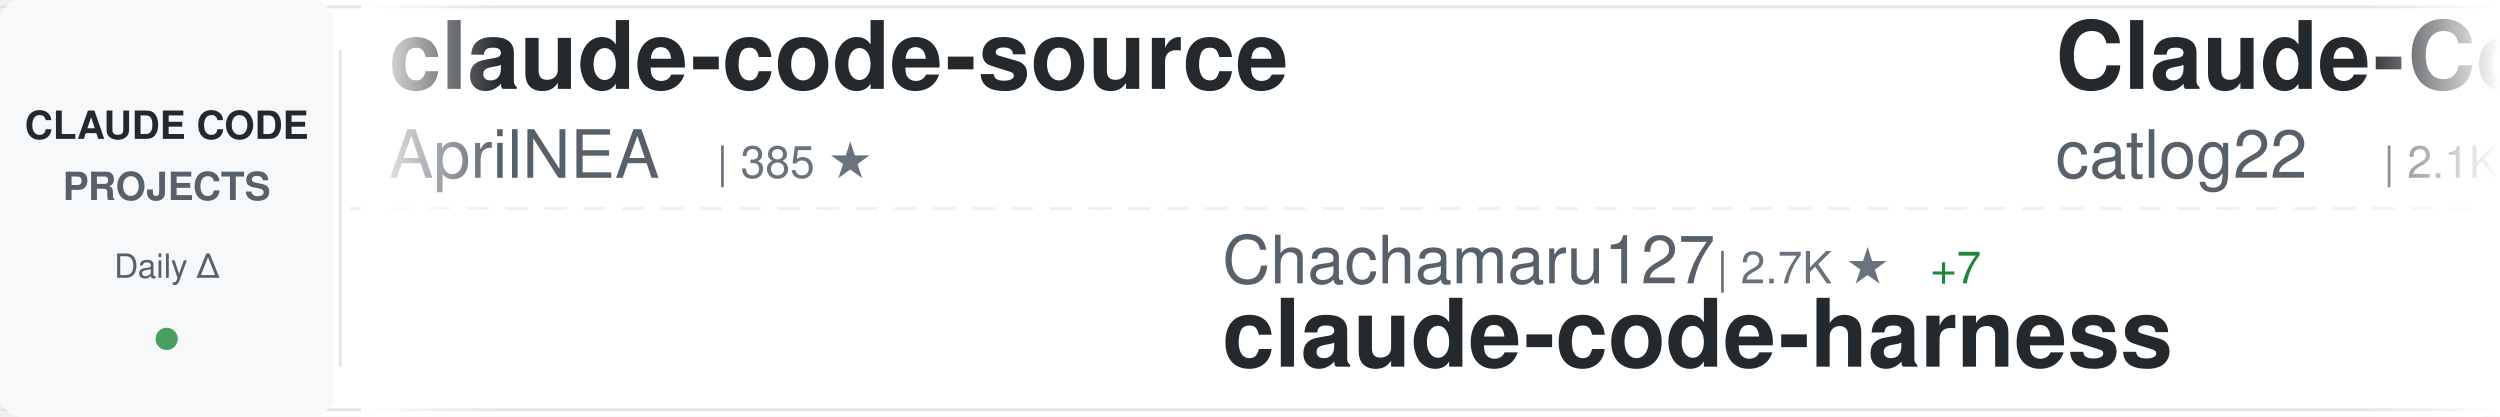
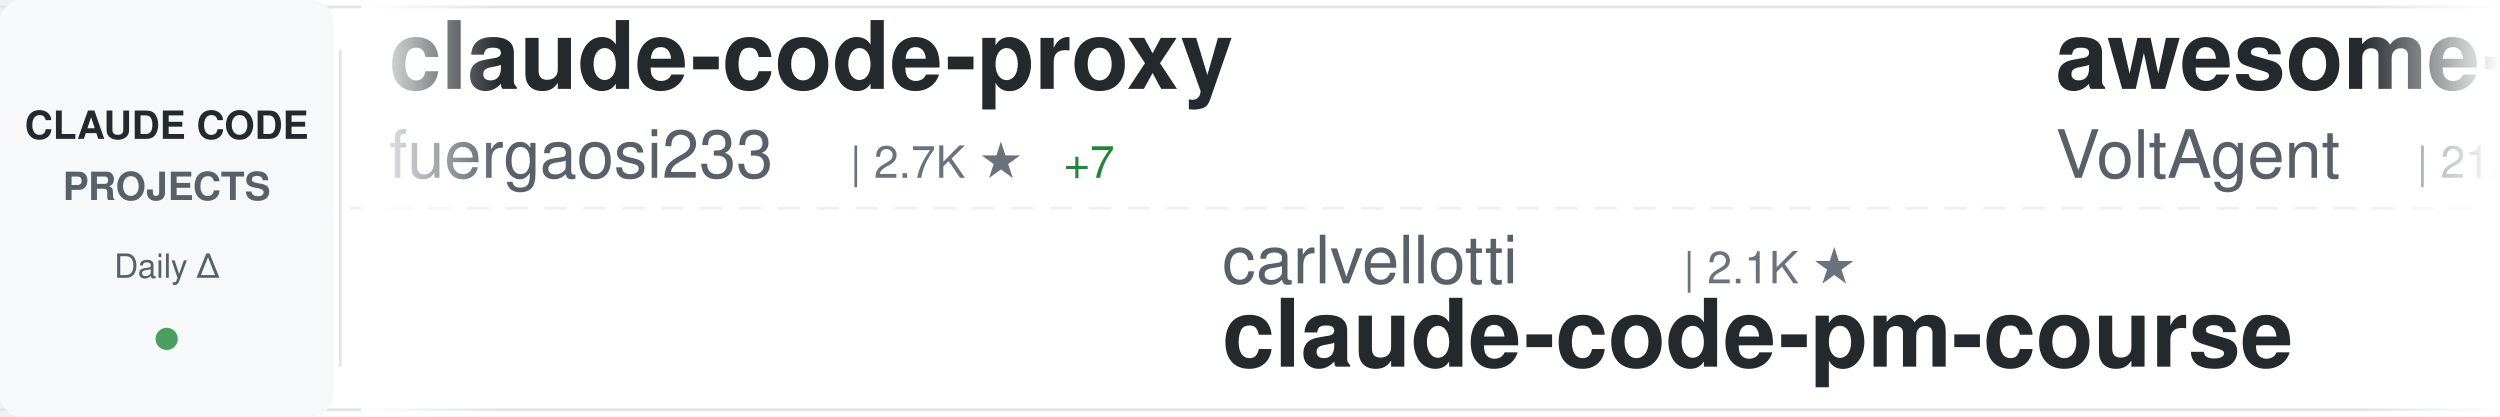
<svg xmlns="http://www.w3.org/2000/svg" width="900" height="150">
  <defs>
    <linearGradient id="awesomeLeftFade" x1="0%" y1="0%" x2="100%" y2="0%">
      <stop offset="0%" style="stop-color:#ffffff;stop-opacity:1" />
      <stop offset="100%" style="stop-color:#ffffff;stop-opacity:0" />
    </linearGradient>
    <linearGradient id="awesomeRightFade" x1="0%" y1="0%" x2="100%" y2="0%">
      <stop offset="0%" style="stop-color:#ffffff;stop-opacity:0" />
      <stop offset="100%" style="stop-color:#ffffff;stop-opacity:1" />
    </linearGradient>
  </defs>
  <rect width="900" height="150" fill="#ffffff" rx="8" />
  <rect x="0" y="2" width="900" height="1" fill="#e1e4e8" />
  <rect x="0" y="147" width="900" height="1" fill="#e1e4e8" />
  <line x1="0" y1="75" x2="900" y2="75" stroke="#e1e4e8" stroke-width="1" stroke-dasharray="8 6" opacity="0.6" />
  <rect x="0" y="0" width="120" height="150" fill="#f6f8fa" rx="8" />
  <text x="60" y="50" font-family="-apple-system, BlinkMacSystemFont, 'Segoe UI', Helvetica, Arial, sans-serif" font-size="14" font-weight="600" fill="#24292e" text-anchor="middle">CLAUDE CODE</text>
  <text x="60" y="72" font-family="-apple-system, BlinkMacSystemFont, 'Segoe UI', Helvetica, Arial, sans-serif" font-size="14" font-weight="600" fill="#586069" text-anchor="middle">PROJECTS</text>
  <text x="60" y="100" font-family="-apple-system, BlinkMacSystemFont, 'Segoe UI', Helvetica, Arial, sans-serif" font-size="12" font-weight="500" fill="#586069" text-anchor="middle">Daily Δ</text>
  <circle cx="60" cy="122" r="4" fill="#22863a" opacity="0.8" />
  <rect x="122" y="18" width="1" height="114" fill="#e1e4e8" />
  <clipPath id="awesomeTickerClip">
    <rect x="130" y="0" width="770" height="150" />
  </clipPath>
  <g clip-path="url(#awesomeTickerClip)">
    <g id="awesomeTickerItems">
      <animateTransform attributeName="transform" attributeType="XML" type="translate" from="0 0" to="-3000 0" dur="54s" repeatCount="indefinite" />
      <g transform="translate(0, 0)">
-         <text x="140" y="32" font-family="-apple-system, BlinkMacSystemFont, 'Segoe UI', Helvetica, Arial, sans-serif" font-size="34" font-weight="600" fill="#24292e">claude-code-source</text>
-         <text x="140" y="64" font-family="-apple-system, BlinkMacSystemFont, 'Segoe UI', Helvetica, Arial, sans-serif" font-size="24" font-weight="400" fill="#586069">AprilNEA</text>
-         <text x="258" y="64" font-family="-apple-system, BlinkMacSystemFont, 'Segoe UI', Helvetica, Arial, sans-serif" font-size="16" font-weight="500" fill="#6a737d">| 385 ★</text>
+         <text x="140" y="32" font-family="-apple-system, BlinkMacSystemFont, 'Segoe UI', Helvetica, Arial, sans-serif" font-size="34" font-weight="600" fill="#24292e">claude-code-proxy</text>
+         <text x="140" y="64" font-family="-apple-system, BlinkMacSystemFont, 'Segoe UI', Helvetica, Arial, sans-serif" font-size="24" font-weight="400" fill="#586069">fuergaosi233</text>
+         <text x="306" y="64" font-family="-apple-system, BlinkMacSystemFont, 'Segoe UI', Helvetica, Arial, sans-serif" font-size="16" font-weight="500" fill="#6a737d">| 2.7K ★</text>
+         <text x="383" y="64" font-family="-apple-system, BlinkMacSystemFont, 'Segoe UI', Helvetica, Arial, sans-serif" font-size="16" font-weight="500" fill="#22863a"> +7</text>
      </g>
      <g transform="translate(300, 0)">
+         <text x="140" y="102" font-family="-apple-system, BlinkMacSystemFont, 'Segoe UI', Helvetica, Arial, sans-serif" font-size="24" font-weight="400" fill="#586069">carlvellotti</text>
+         <text x="306" y="102" font-family="-apple-system, BlinkMacSystemFont, 'Segoe UI', Helvetica, Arial, sans-serif" font-size="16" font-weight="500" fill="#6a737d">| 2.1K ★</text>
+         <text x="140" y="132" font-family="-apple-system, BlinkMacSystemFont, 'Segoe UI', Helvetica, Arial, sans-serif" font-size="34" font-weight="600" fill="#24292e">claude-code-pm-course</text>
+       </g>
+       <g transform="translate(600, 0)">
+         <text x="140" y="32" font-family="-apple-system, BlinkMacSystemFont, 'Segoe UI', Helvetica, Arial, sans-serif" font-size="34" font-weight="600" fill="#24292e">awesome-claude-code-suba...</text>
+         <text x="140" y="64" font-family="-apple-system, BlinkMacSystemFont, 'Segoe UI', Helvetica, Arial, sans-serif" font-size="24" font-weight="400" fill="#586069">VoltAgent</text>
+         <text x="270" y="64" font-family="-apple-system, BlinkMacSystemFont, 'Segoe UI', Helvetica, Arial, sans-serif" font-size="16" font-weight="500" fill="#6a737d">| 21.6K ★</text>
+         <text x="356" y="64" font-family="-apple-system, BlinkMacSystemFont, 'Segoe UI', Helvetica, Arial, sans-serif" font-size="16" font-weight="500" fill="#22863a"> +67</text>
+       </g>
+       <g transform="translate(900, 0)">
        <text x="140" y="102" font-family="-apple-system, BlinkMacSystemFont, 'Segoe UI', Helvetica, Arial, sans-serif" font-size="24" font-weight="400" fill="#586069">Chachamaru127</text>
        <text x="318" y="102" font-family="-apple-system, BlinkMacSystemFont, 'Segoe UI', Helvetica, Arial, sans-serif" font-size="16" font-weight="500" fill="#6a737d">| 2.7K ★</text>
-         <text x="395" y="102" font-family="-apple-system, BlinkMacSystemFont, 'Segoe UI', Helvetica, Arial, sans-serif" font-size="16" font-weight="500" fill="#22863a"> +7</text>
+         <text x="395" y="102" font-family="-apple-system, BlinkMacSystemFont, 'Segoe UI', Helvetica, Arial, sans-serif" font-size="16" font-weight="500" fill="#22863a"> +5</text>
        <text x="140" y="132" font-family="-apple-system, BlinkMacSystemFont, 'Segoe UI', Helvetica, Arial, sans-serif" font-size="34" font-weight="600" fill="#24292e">claude-code-harness</text>
      </g>
-       <g transform="translate(600, 0)">
-         <text x="140" y="32" font-family="-apple-system, BlinkMacSystemFont, 'Segoe UI', Helvetica, Arial, sans-serif" font-size="34" font-weight="600" fill="#24292e">Claude-Code-Workflow</text>
-         <text x="140" y="64" font-family="-apple-system, BlinkMacSystemFont, 'Segoe UI', Helvetica, Arial, sans-serif" font-size="24" font-weight="400" fill="#586069">catlog22</text>
-         <text x="258" y="64" font-family="-apple-system, BlinkMacSystemFont, 'Segoe UI', Helvetica, Arial, sans-serif" font-size="16" font-weight="500" fill="#6a737d">| 2.1K ★</text>
-         <text x="335" y="64" font-family="-apple-system, BlinkMacSystemFont, 'Segoe UI', Helvetica, Arial, sans-serif" font-size="16" font-weight="500" fill="#22863a"> +3</text>
-       </g>
-       <g transform="translate(900, 0)">
-         <text x="140" y="102" font-family="-apple-system, BlinkMacSystemFont, 'Segoe UI', Helvetica, Arial, sans-serif" font-size="24" font-weight="400" fill="#586069">RichardAtCT</text>
-         <text x="294" y="102" font-family="-apple-system, BlinkMacSystemFont, 'Segoe UI', Helvetica, Arial, sans-serif" font-size="16" font-weight="500" fill="#6a737d">| 2.7K ★</text>
-         <text x="371" y="102" font-family="-apple-system, BlinkMacSystemFont, 'Segoe UI', Helvetica, Arial, sans-serif" font-size="16" font-weight="500" fill="#22863a"> +2</text>
-         <text x="140" y="132" font-family="-apple-system, BlinkMacSystemFont, 'Segoe UI', Helvetica, Arial, sans-serif" font-size="34" font-weight="600" fill="#24292e">claude-code-telegram</text>
-       </g>
      <g transform="translate(1200, 0)">
-         <text x="140" y="32" font-family="-apple-system, BlinkMacSystemFont, 'Segoe UI', Helvetica, Arial, sans-serif" font-size="34" font-weight="600" fill="#24292e">claude-code-prompts</text>
-         <text x="140" y="64" font-family="-apple-system, BlinkMacSystemFont, 'Segoe UI', Helvetica, Arial, sans-serif" font-size="24" font-weight="400" fill="#586069">repowise-dev</text>
-         <text x="306" y="64" font-family="-apple-system, BlinkMacSystemFont, 'Segoe UI', Helvetica, Arial, sans-serif" font-size="16" font-weight="500" fill="#6a737d">| 1.1K ★</text>
-         <text x="383" y="64" font-family="-apple-system, BlinkMacSystemFont, 'Segoe UI', Helvetica, Arial, sans-serif" font-size="16" font-weight="500" fill="#22863a"> +1</text>
+         <text x="140" y="32" font-family="-apple-system, BlinkMacSystemFont, 'Segoe UI', Helvetica, Arial, sans-serif" font-size="34" font-weight="600" fill="#24292e">Claude-Code</text>
+         <text x="140" y="64" font-family="-apple-system, BlinkMacSystemFont, 'Segoe UI', Helvetica, Arial, sans-serif" font-size="24" font-weight="400" fill="#586069">KPR111</text>
+         <text x="234" y="64" font-family="-apple-system, BlinkMacSystemFont, 'Segoe UI', Helvetica, Arial, sans-serif" font-size="16" font-weight="500" fill="#6a737d">| 18 ★</text>
      </g>
      <g transform="translate(1500, 0)">
-         <text x="140" y="102" font-family="-apple-system, BlinkMacSystemFont, 'Segoe UI', Helvetica, Arial, sans-serif" font-size="24" font-weight="400" fill="#586069">lintsinghua</text>
-         <text x="294" y="102" font-family="-apple-system, BlinkMacSystemFont, 'Segoe UI', Helvetica, Arial, sans-serif" font-size="16" font-weight="500" fill="#6a737d">| 3.6K ★</text>
-         <text x="371" y="102" font-family="-apple-system, BlinkMacSystemFont, 'Segoe UI', Helvetica, Arial, sans-serif" font-size="16" font-weight="500" fill="#22863a"> +14</text>
-         <text x="140" y="132" font-family="-apple-system, BlinkMacSystemFont, 'Segoe UI', Helvetica, Arial, sans-serif" font-size="34" font-weight="600" fill="#24292e">claude-code-book</text>
+         <text x="140" y="102" font-family="-apple-system, BlinkMacSystemFont, 'Segoe UI', Helvetica, Arial, sans-serif" font-size="24" font-weight="400" fill="#586069">chauncygu</text>
+         <text x="270" y="102" font-family="-apple-system, BlinkMacSystemFont, 'Segoe UI', Helvetica, Arial, sans-serif" font-size="16" font-weight="500" fill="#6a737d">| 2.6K ★</text>
+         <text x="347" y="102" font-family="-apple-system, BlinkMacSystemFont, 'Segoe UI', Helvetica, Arial, sans-serif" font-size="16" font-weight="500" fill="#22863a"> +15</text>
+         <text x="140" y="132" font-family="-apple-system, BlinkMacSystemFont, 'Segoe UI', Helvetica, Arial, sans-serif" font-size="34" font-weight="600" fill="#24292e">collection-claude-code-s...</text>
      </g>
      <g transform="translate(1800, 0)">
+         <text x="140" y="32" font-family="-apple-system, BlinkMacSystemFont, 'Segoe UI', Helvetica, Arial, sans-serif" font-size="34" font-weight="600" fill="#24292e">learn-claude-code</text>
+         <text x="140" y="64" font-family="-apple-system, BlinkMacSystemFont, 'Segoe UI', Helvetica, Arial, sans-serif" font-size="24" font-weight="400" fill="#586069">shareAI-lab</text>
+         <text x="294" y="64" font-family="-apple-system, BlinkMacSystemFont, 'Segoe UI', Helvetica, Arial, sans-serif" font-size="16" font-weight="500" fill="#6a737d">| 66.1K ★</text>
+         <text x="380" y="64" font-family="-apple-system, BlinkMacSystemFont, 'Segoe UI', Helvetica, Arial, sans-serif" font-size="16" font-weight="500" fill="#22863a"> +217</text>
+       </g>
+       <g transform="translate(2100, 0)">
+         <text x="140" y="102" font-family="-apple-system, BlinkMacSystemFont, 'Segoe UI', Helvetica, Arial, sans-serif" font-size="24" font-weight="400" fill="#586069">oboard</text>
+         <text x="234" y="102" font-family="-apple-system, BlinkMacSystemFont, 'Segoe UI', Helvetica, Arial, sans-serif" font-size="16" font-weight="500" fill="#6a737d">| 3.2K ★</text>
+         <text x="311" y="102" font-family="-apple-system, BlinkMacSystemFont, 'Segoe UI', Helvetica, Arial, sans-serif" font-size="16" font-weight="500" fill="#22863a"> +3</text>
+         <text x="140" y="132" font-family="-apple-system, BlinkMacSystemFont, 'Segoe UI', Helvetica, Arial, sans-serif" font-size="34" font-weight="600" fill="#24292e">claude-code-rev</text>
+       </g>
+       <g transform="translate(2400, 0)">
        <text x="140" y="32" font-family="-apple-system, BlinkMacSystemFont, 'Segoe UI', Helvetica, Arial, sans-serif" font-size="34" font-weight="600" fill="#24292e">Claude-Code</text>
        <text x="140" y="64" font-family="-apple-system, BlinkMacSystemFont, 'Segoe UI', Helvetica, Arial, sans-serif" font-size="24" font-weight="400" fill="#586069">pengchengneo</text>
        <text x="306" y="64" font-family="-apple-system, BlinkMacSystemFont, 'Segoe UI', Helvetica, Arial, sans-serif" font-size="16" font-weight="500" fill="#6a737d">| 1.5K ★</text>
        <text x="383" y="64" font-family="-apple-system, BlinkMacSystemFont, 'Segoe UI', Helvetica, Arial, sans-serif" font-size="16" font-weight="500" fill="#22863a"> +8</text>
      </g>
-       <g transform="translate(2100, 0)">
-         <text x="140" y="102" font-family="-apple-system, BlinkMacSystemFont, 'Segoe UI', Helvetica, Arial, sans-serif" font-size="24" font-weight="400" fill="#586069">ChrisWiles</text>
-         <text x="282" y="102" font-family="-apple-system, BlinkMacSystemFont, 'Segoe UI', Helvetica, Arial, sans-serif" font-size="16" font-weight="500" fill="#6a737d">| 5.9K ★</text>
-         <text x="359" y="102" font-family="-apple-system, BlinkMacSystemFont, 'Segoe UI', Helvetica, Arial, sans-serif" font-size="16" font-weight="500" fill="#22863a"> +3</text>
-         <text x="140" y="132" font-family="-apple-system, BlinkMacSystemFont, 'Segoe UI', Helvetica, Arial, sans-serif" font-size="34" font-weight="600" fill="#24292e">claude-code-showcase</text>
-       </g>
-       <g transform="translate(2400, 0)">
-         <text x="140" y="32" font-family="-apple-system, BlinkMacSystemFont, 'Segoe UI', Helvetica, Arial, sans-serif" font-size="34" font-weight="600" fill="#24292e">claude-code-spec-workflo...</text>
-         <text x="140" y="64" font-family="-apple-system, BlinkMacSystemFont, 'Segoe UI', Helvetica, Arial, sans-serif" font-size="24" font-weight="400" fill="#586069">Pimzino</text>
-         <text x="246" y="64" font-family="-apple-system, BlinkMacSystemFont, 'Segoe UI', Helvetica, Arial, sans-serif" font-size="16" font-weight="500" fill="#6a737d">| 3.8K ★</text>
-         <text x="323" y="64" font-family="-apple-system, BlinkMacSystemFont, 'Segoe UI', Helvetica, Arial, sans-serif" font-size="16" font-weight="500" fill="#22863a"> +2</text>
-       </g>
      <g transform="translate(2700, 0)">
-         <text x="140" y="102" font-family="-apple-system, BlinkMacSystemFont, 'Segoe UI', Helvetica, Arial, sans-serif" font-size="24" font-weight="400" fill="#586069">lst97</text>
-         <text x="222" y="102" font-family="-apple-system, BlinkMacSystemFont, 'Segoe UI', Helvetica, Arial, sans-serif" font-size="16" font-weight="500" fill="#6a737d">| 1.6K ★</text>
-         <text x="140" y="132" font-family="-apple-system, BlinkMacSystemFont, 'Segoe UI', Helvetica, Arial, sans-serif" font-size="34" font-weight="600" fill="#24292e">claude-code-sub-agents</text>
+         <text x="140" y="102" font-family="-apple-system, BlinkMacSystemFont, 'Segoe UI', Helvetica, Arial, sans-serif" font-size="24" font-weight="400" fill="#586069">Pimzino</text>
+         <text x="246" y="102" font-family="-apple-system, BlinkMacSystemFont, 'Segoe UI', Helvetica, Arial, sans-serif" font-size="16" font-weight="500" fill="#6a737d">| 3.8K ★</text>
+         <text x="323" y="102" font-family="-apple-system, BlinkMacSystemFont, 'Segoe UI', Helvetica, Arial, sans-serif" font-size="16" font-weight="500" fill="#22863a"> +2</text>
+         <text x="140" y="132" font-family="-apple-system, BlinkMacSystemFont, 'Segoe UI', Helvetica, Arial, sans-serif" font-size="34" font-weight="600" fill="#24292e">claude-code-spec-workflo...</text>
      </g>
      <g transform="translate(3000, 0)">
-         <text x="140" y="32" font-family="-apple-system, BlinkMacSystemFont, 'Segoe UI', Helvetica, Arial, sans-serif" font-size="34" font-weight="600" fill="#24292e">claude-code-source</text>
-         <text x="140" y="64" font-family="-apple-system, BlinkMacSystemFont, 'Segoe UI', Helvetica, Arial, sans-serif" font-size="24" font-weight="400" fill="#586069">AprilNEA</text>
-         <text x="258" y="64" font-family="-apple-system, BlinkMacSystemFont, 'Segoe UI', Helvetica, Arial, sans-serif" font-size="16" font-weight="500" fill="#6a737d">| 385 ★</text>
+         <text x="140" y="32" font-family="-apple-system, BlinkMacSystemFont, 'Segoe UI', Helvetica, Arial, sans-serif" font-size="34" font-weight="600" fill="#24292e">claude-code-proxy</text>
+         <text x="140" y="64" font-family="-apple-system, BlinkMacSystemFont, 'Segoe UI', Helvetica, Arial, sans-serif" font-size="24" font-weight="400" fill="#586069">fuergaosi233</text>
+         <text x="306" y="64" font-family="-apple-system, BlinkMacSystemFont, 'Segoe UI', Helvetica, Arial, sans-serif" font-size="16" font-weight="500" fill="#6a737d">| 2.7K ★</text>
+         <text x="383" y="64" font-family="-apple-system, BlinkMacSystemFont, 'Segoe UI', Helvetica, Arial, sans-serif" font-size="16" font-weight="500" fill="#22863a"> +7</text>
      </g>
      <g transform="translate(3300, 0)">
+         <text x="140" y="102" font-family="-apple-system, BlinkMacSystemFont, 'Segoe UI', Helvetica, Arial, sans-serif" font-size="24" font-weight="400" fill="#586069">carlvellotti</text>
+         <text x="306" y="102" font-family="-apple-system, BlinkMacSystemFont, 'Segoe UI', Helvetica, Arial, sans-serif" font-size="16" font-weight="500" fill="#6a737d">| 2.1K ★</text>
+         <text x="140" y="132" font-family="-apple-system, BlinkMacSystemFont, 'Segoe UI', Helvetica, Arial, sans-serif" font-size="34" font-weight="600" fill="#24292e">claude-code-pm-course</text>
+       </g>
+       <g transform="translate(3600, 0)">
+         <text x="140" y="32" font-family="-apple-system, BlinkMacSystemFont, 'Segoe UI', Helvetica, Arial, sans-serif" font-size="34" font-weight="600" fill="#24292e">awesome-claude-code-suba...</text>
+         <text x="140" y="64" font-family="-apple-system, BlinkMacSystemFont, 'Segoe UI', Helvetica, Arial, sans-serif" font-size="24" font-weight="400" fill="#586069">VoltAgent</text>
+         <text x="270" y="64" font-family="-apple-system, BlinkMacSystemFont, 'Segoe UI', Helvetica, Arial, sans-serif" font-size="16" font-weight="500" fill="#6a737d">| 21.6K ★</text>
+         <text x="356" y="64" font-family="-apple-system, BlinkMacSystemFont, 'Segoe UI', Helvetica, Arial, sans-serif" font-size="16" font-weight="500" fill="#22863a"> +67</text>
+       </g>
+       <g transform="translate(3900, 0)">
        <text x="140" y="102" font-family="-apple-system, BlinkMacSystemFont, 'Segoe UI', Helvetica, Arial, sans-serif" font-size="24" font-weight="400" fill="#586069">Chachamaru127</text>
        <text x="318" y="102" font-family="-apple-system, BlinkMacSystemFont, 'Segoe UI', Helvetica, Arial, sans-serif" font-size="16" font-weight="500" fill="#6a737d">| 2.7K ★</text>
-         <text x="395" y="102" font-family="-apple-system, BlinkMacSystemFont, 'Segoe UI', Helvetica, Arial, sans-serif" font-size="16" font-weight="500" fill="#22863a"> +7</text>
+         <text x="395" y="102" font-family="-apple-system, BlinkMacSystemFont, 'Segoe UI', Helvetica, Arial, sans-serif" font-size="16" font-weight="500" fill="#22863a"> +5</text>
        <text x="140" y="132" font-family="-apple-system, BlinkMacSystemFont, 'Segoe UI', Helvetica, Arial, sans-serif" font-size="34" font-weight="600" fill="#24292e">claude-code-harness</text>
-       </g>
-       <g transform="translate(3600, 0)">
-         <text x="140" y="32" font-family="-apple-system, BlinkMacSystemFont, 'Segoe UI', Helvetica, Arial, sans-serif" font-size="34" font-weight="600" fill="#24292e">Claude-Code-Workflow</text>
-         <text x="140" y="64" font-family="-apple-system, BlinkMacSystemFont, 'Segoe UI', Helvetica, Arial, sans-serif" font-size="24" font-weight="400" fill="#586069">catlog22</text>
-         <text x="258" y="64" font-family="-apple-system, BlinkMacSystemFont, 'Segoe UI', Helvetica, Arial, sans-serif" font-size="16" font-weight="500" fill="#6a737d">| 2.1K ★</text>
-         <text x="335" y="64" font-family="-apple-system, BlinkMacSystemFont, 'Segoe UI', Helvetica, Arial, sans-serif" font-size="16" font-weight="500" fill="#22863a"> +3</text>
-       </g>
-       <g transform="translate(3900, 0)">
-         <text x="140" y="102" font-family="-apple-system, BlinkMacSystemFont, 'Segoe UI', Helvetica, Arial, sans-serif" font-size="24" font-weight="400" fill="#586069">RichardAtCT</text>
-         <text x="294" y="102" font-family="-apple-system, BlinkMacSystemFont, 'Segoe UI', Helvetica, Arial, sans-serif" font-size="16" font-weight="500" fill="#6a737d">| 2.7K ★</text>
-         <text x="371" y="102" font-family="-apple-system, BlinkMacSystemFont, 'Segoe UI', Helvetica, Arial, sans-serif" font-size="16" font-weight="500" fill="#22863a"> +2</text>
-         <text x="140" y="132" font-family="-apple-system, BlinkMacSystemFont, 'Segoe UI', Helvetica, Arial, sans-serif" font-size="34" font-weight="600" fill="#24292e">claude-code-telegram</text>
      </g>
    </g>
  </g>
  <rect x="130" y="0" width="50" height="150" fill="url(#awesomeLeftFade)" />
  <rect x="850" y="0" width="50" height="150" fill="url(#awesomeRightFade)" />
</svg>
